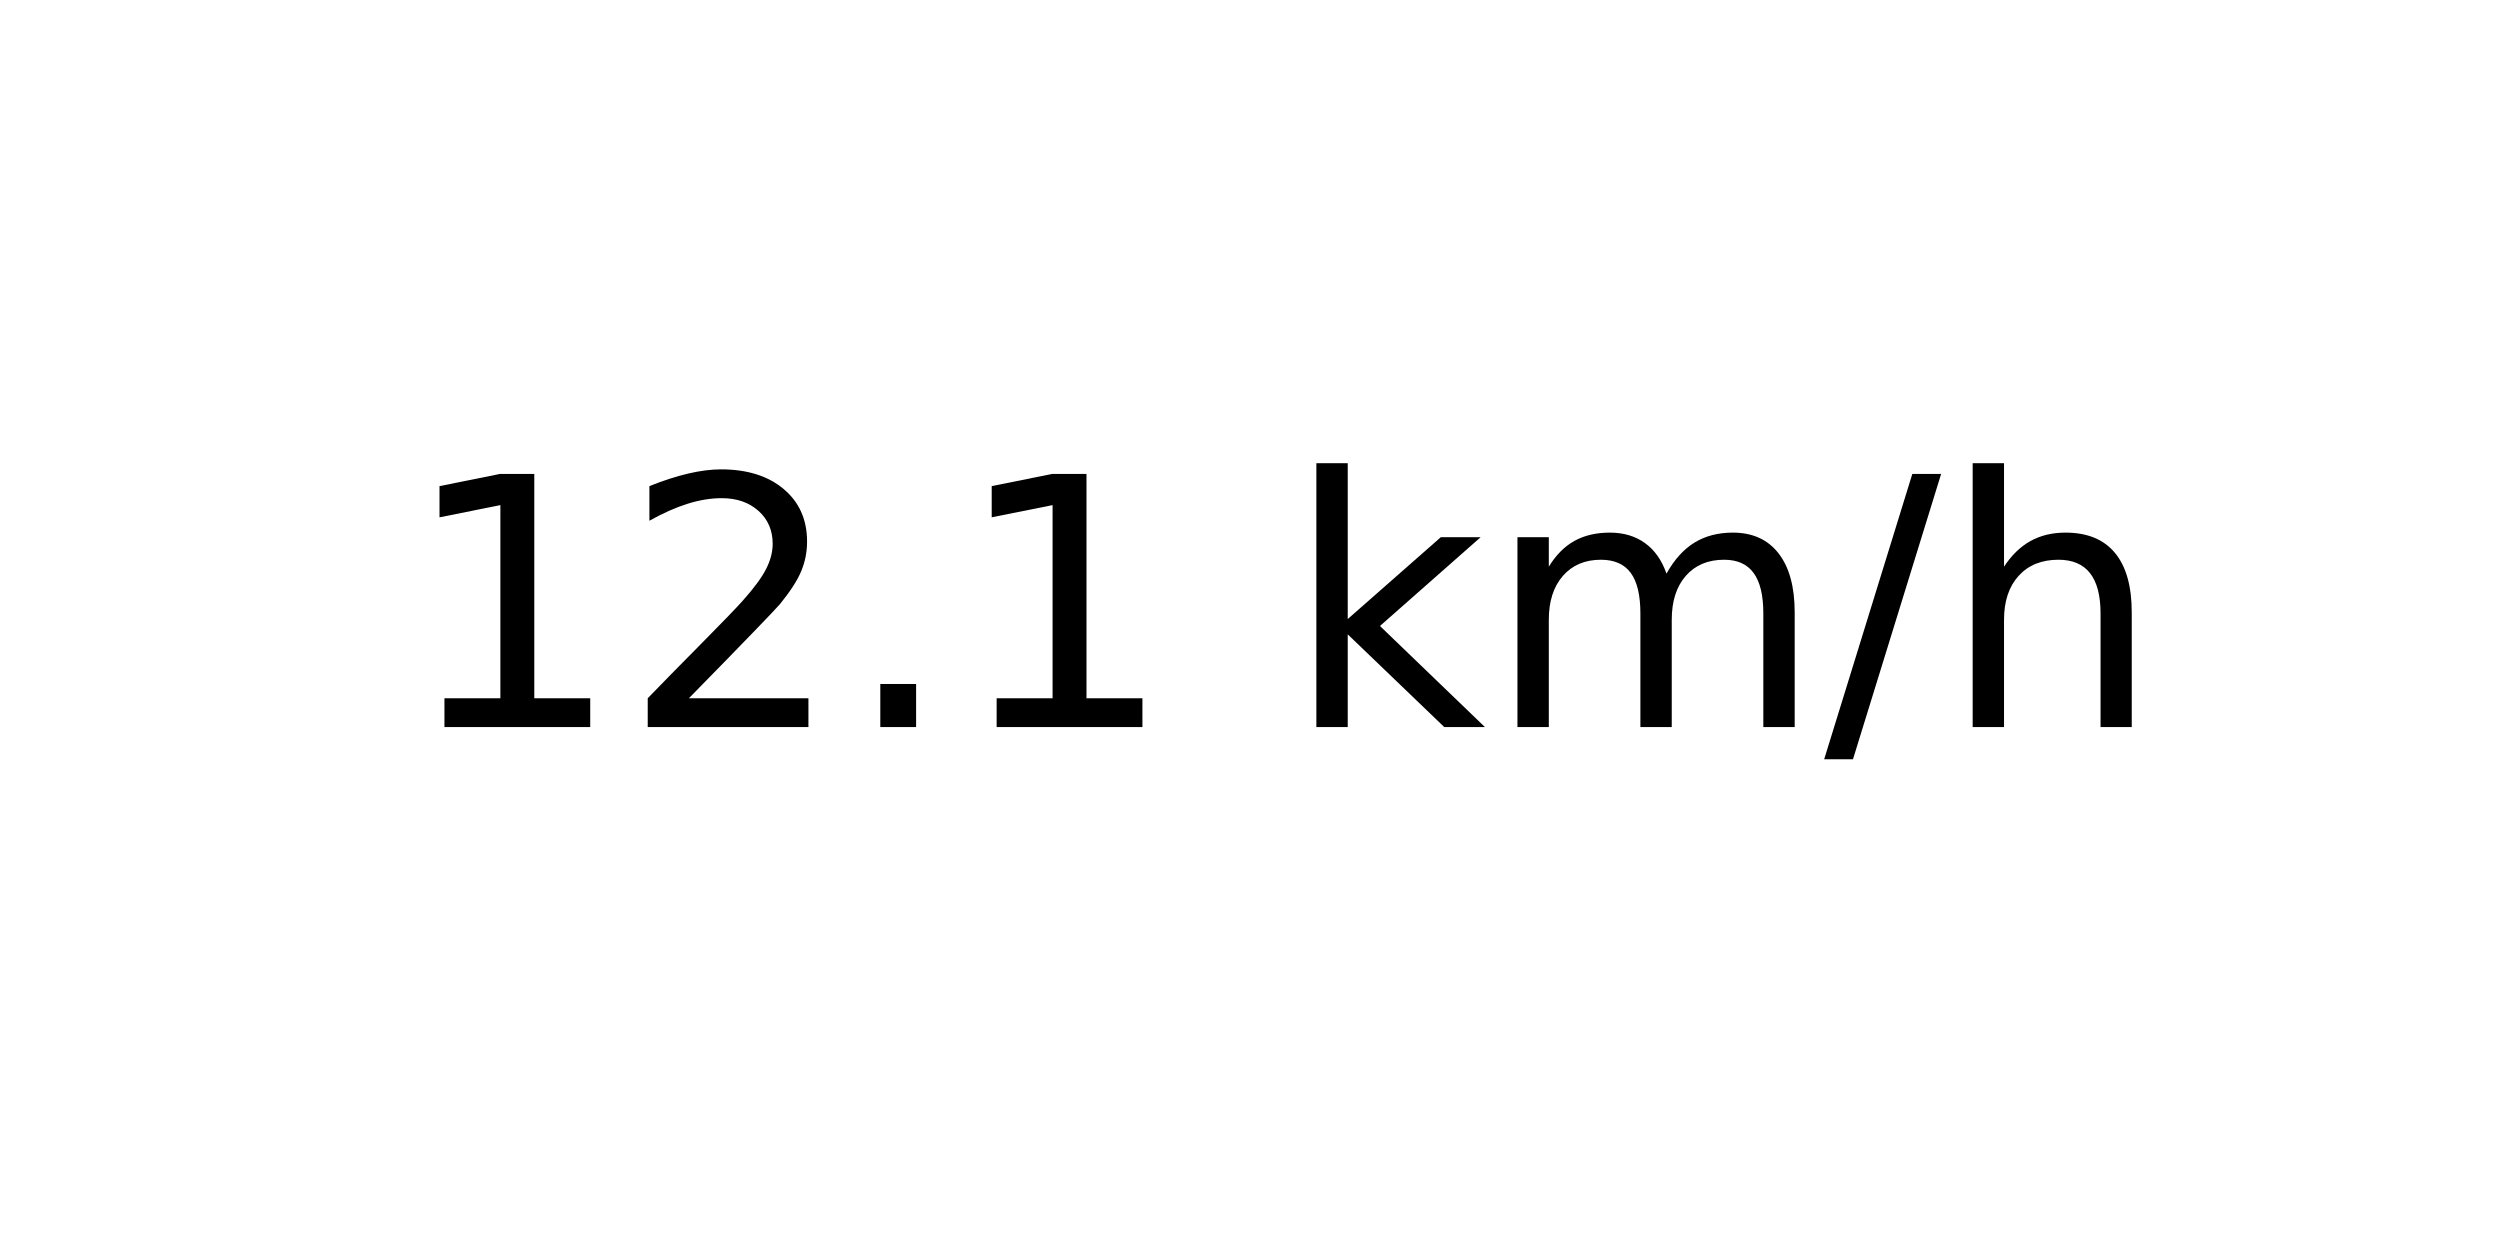
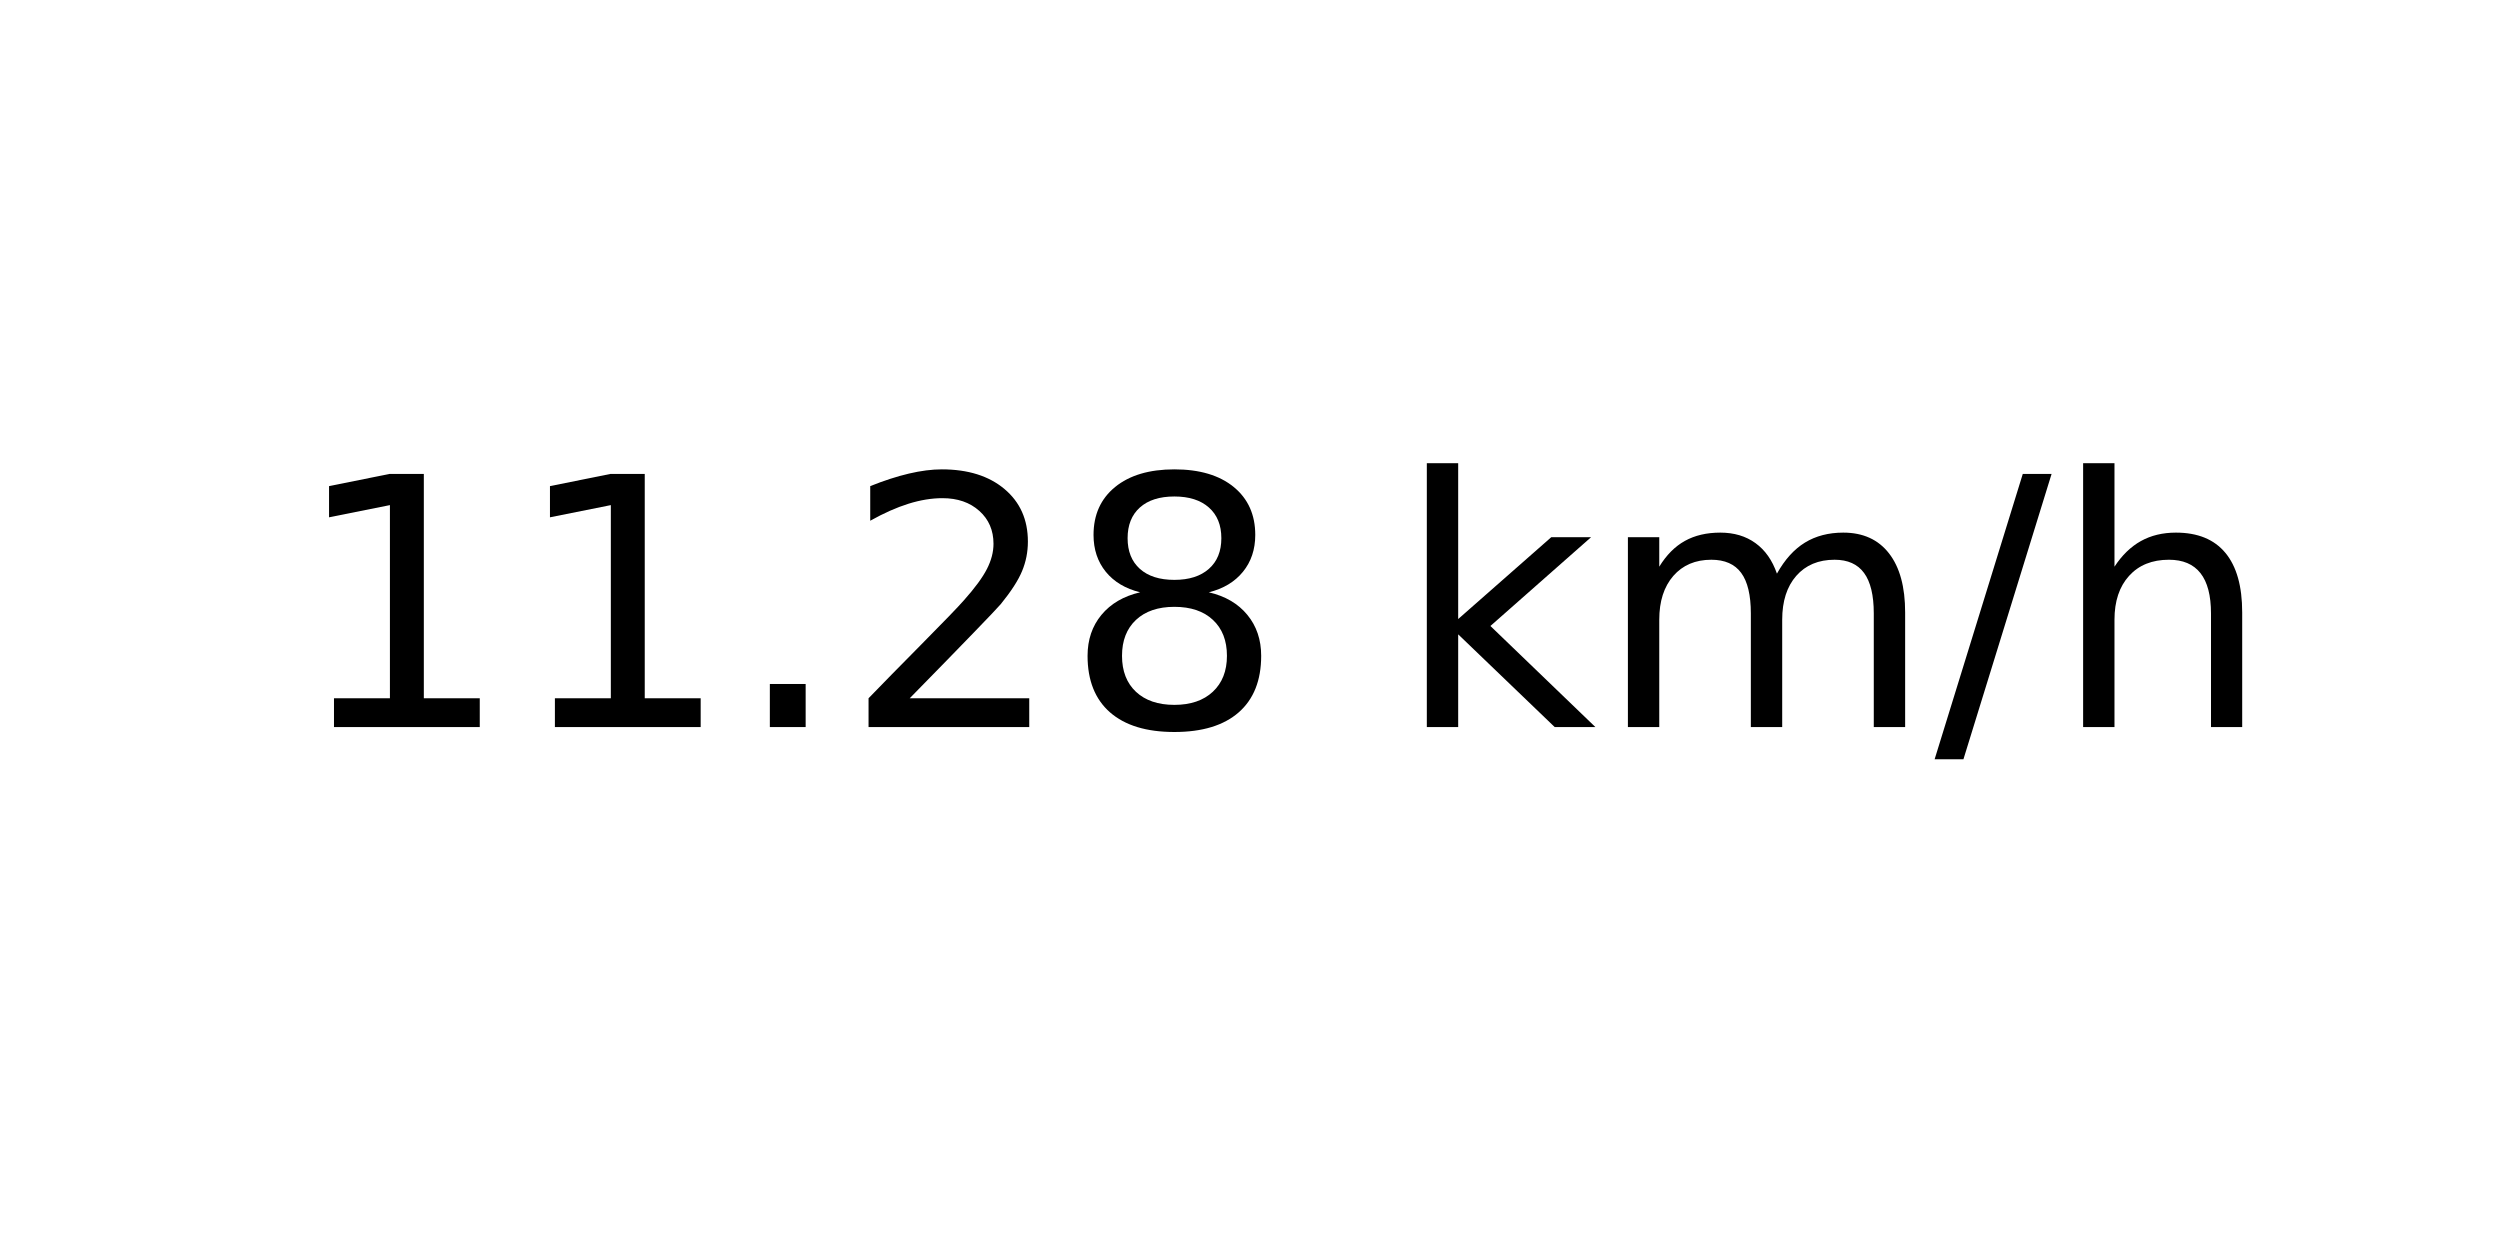
<svg xmlns="http://www.w3.org/2000/svg" xmlns:xlink="http://www.w3.org/1999/xlink" width="72pt" height="36pt" viewBox="0 0 72 36" version="1.1">
  <defs>
    <style type="text/css">*{stroke-linejoin: round; stroke-linecap: butt}</style>
  </defs>
  <g id="figure_1">
    <g id="axes_1">
      <g id="text_1">
-         <g transform="translate(11.55937 20.93937) scale(0.1 -0.1)">
+         <g transform="translate(8.378125 20.93937) scale(0.1 -0.1)">
          <defs>
            <path id="DejaVuSans-31" d="M 794 531  L 1825 531  L 1825 4091  L 703 3866  L 703 4441  L 1819 4666  L 2450 4666  L 2450 531  L 3481 531  L 3481 0  L 794 0  L 794 531  z " transform="scale(0.015625)" />
+             <path id="DejaVuSans-2e" d="M 684 794  L 1344 794  L 1344 0  L 684 0  L 684 794  z " transform="scale(0.015625)" />
            <path id="DejaVuSans-32" d="M 1228 531  L 3431 531  L 3431 0  L 469 0  L 469 531  Q 828 903 1448 1529  Q 2069 2156 2228 2338  Q 2531 2678 2651 2914  Q 2772 3150 2772 3378  Q 2772 3750 2511 3984  Q 2250 4219 1831 4219  Q 1534 4219 1204 4116  Q 875 4013 500 3803  L 500 4441  Q 881 4594 1212 4672  Q 1544 4750 1819 4750  Q 2544 4750 2975 4387  Q 3406 4025 3406 3419  Q 3406 3131 3298 2873  Q 3191 2616 2906 2266  Q 2828 2175 2409 1742  Q 1991 1309 1228 531  z " transform="scale(0.015625)" />
-             <path id="DejaVuSans-2e" d="M 684 794  L 1344 794  L 1344 0  L 684 0  L 684 794  z " transform="scale(0.015625)" />
+             <path id="DejaVuSans-38" d="M 2034 2216  Q 1584 2216 1326 1975  Q 1069 1734 1069 1313  Q 1069 891 1326 650  Q 1584 409 2034 409  Q 2484 409 2743 651  Q 3003 894 3003 1313  Q 3003 1734 2745 1975  Q 2488 2216 2034 2216  z M 1403 2484  Q 997 2584 770 2862  Q 544 3141 544 3541  Q 544 4100 942 4425  Q 1341 4750 2034 4750  Q 2731 4750 3128 4425  Q 3525 4100 3525 3541  Q 3525 3141 3298 2862  Q 3072 2584 2669 2484  Q 3125 2378 3379 2068  Q 3634 1759 3634 1313  Q 3634 634 3220 271  Q 2806 -91 2034 -91  Q 1263 -91 848 271  Q 434 634 434 1313  Q 434 1759 690 2068  Q 947 2378 1403 2484  z M 1172 3481  Q 1172 3119 1398 2916  Q 1625 2713 2034 2713  Q 2441 2713 2670 2916  Q 2900 3119 2900 3481  Q 2900 3844 2670 4047  Q 2441 4250 2034 4250  Q 1625 4250 1398 4047  Q 1172 3844 1172 3481  z " transform="scale(0.015625)" />
            <path id="DejaVuSans-20" transform="scale(0.015625)" />
            <path id="DejaVuSans-6b" d="M 581 4863  L 1159 4863  L 1159 1991  L 2875 3500  L 3609 3500  L 1753 1863  L 3688 0  L 2938 0  L 1159 1709  L 1159 0  L 581 0  L 581 4863  z " transform="scale(0.015625)" />
            <path id="DejaVuSans-6d" d="M 3328 2828  Q 3544 3216 3844 3400  Q 4144 3584 4550 3584  Q 5097 3584 5394 3201  Q 5691 2819 5691 2113  L 5691 0  L 5113 0  L 5113 2094  Q 5113 2597 4934 2840  Q 4756 3084 4391 3084  Q 3944 3084 3684 2787  Q 3425 2491 3425 1978  L 3425 0  L 2847 0  L 2847 2094  Q 2847 2600 2669 2842  Q 2491 3084 2119 3084  Q 1678 3084 1418 2786  Q 1159 2488 1159 1978  L 1159 0  L 581 0  L 581 3500  L 1159 3500  L 1159 2956  Q 1356 3278 1631 3431  Q 1906 3584 2284 3584  Q 2666 3584 2933 3390  Q 3200 3197 3328 2828  z " transform="scale(0.015625)" />
            <path id="DejaVuSans-2f" d="M 1625 4666  L 2156 4666  L 531 -594  L 0 -594  L 1625 4666  z " transform="scale(0.015625)" />
            <path id="DejaVuSans-68" d="M 3513 2113  L 3513 0  L 2938 0  L 2938 2094  Q 2938 2591 2744 2837  Q 2550 3084 2163 3084  Q 1697 3084 1428 2787  Q 1159 2491 1159 1978  L 1159 0  L 581 0  L 581 4863  L 1159 4863  L 1159 2956  Q 1366 3272 1645 3428  Q 1925 3584 2291 3584  Q 2894 3584 3203 3211  Q 3513 2838 3513 2113  z " transform="scale(0.015625)" />
          </defs>
          <use xlink:href="#DejaVuSans-31" />
-           <use xlink:href="#DejaVuSans-32" x="63.623" />
+           <use xlink:href="#DejaVuSans-31" x="63.623" />
          <use xlink:href="#DejaVuSans-2e" x="127.246" />
-           <use xlink:href="#DejaVuSans-31" x="159.033" />
-           <use xlink:href="#DejaVuSans-20" x="222.656" />
-           <use xlink:href="#DejaVuSans-6b" x="254.443" />
-           <use xlink:href="#DejaVuSans-6d" x="312.354" />
-           <use xlink:href="#DejaVuSans-2f" x="409.766" />
-           <use xlink:href="#DejaVuSans-68" x="443.457" />
+           <use xlink:href="#DejaVuSans-32" x="159.033" />
+           <use xlink:href="#DejaVuSans-38" x="222.656" />
+           <use xlink:href="#DejaVuSans-20" x="286.279" />
+           <use xlink:href="#DejaVuSans-6b" x="318.066" />
+           <use xlink:href="#DejaVuSans-6d" x="375.977" />
+           <use xlink:href="#DejaVuSans-2f" x="473.389" />
+           <use xlink:href="#DejaVuSans-68" x="507.08" />
        </g>
      </g>
    </g>
  </g>
</svg>
